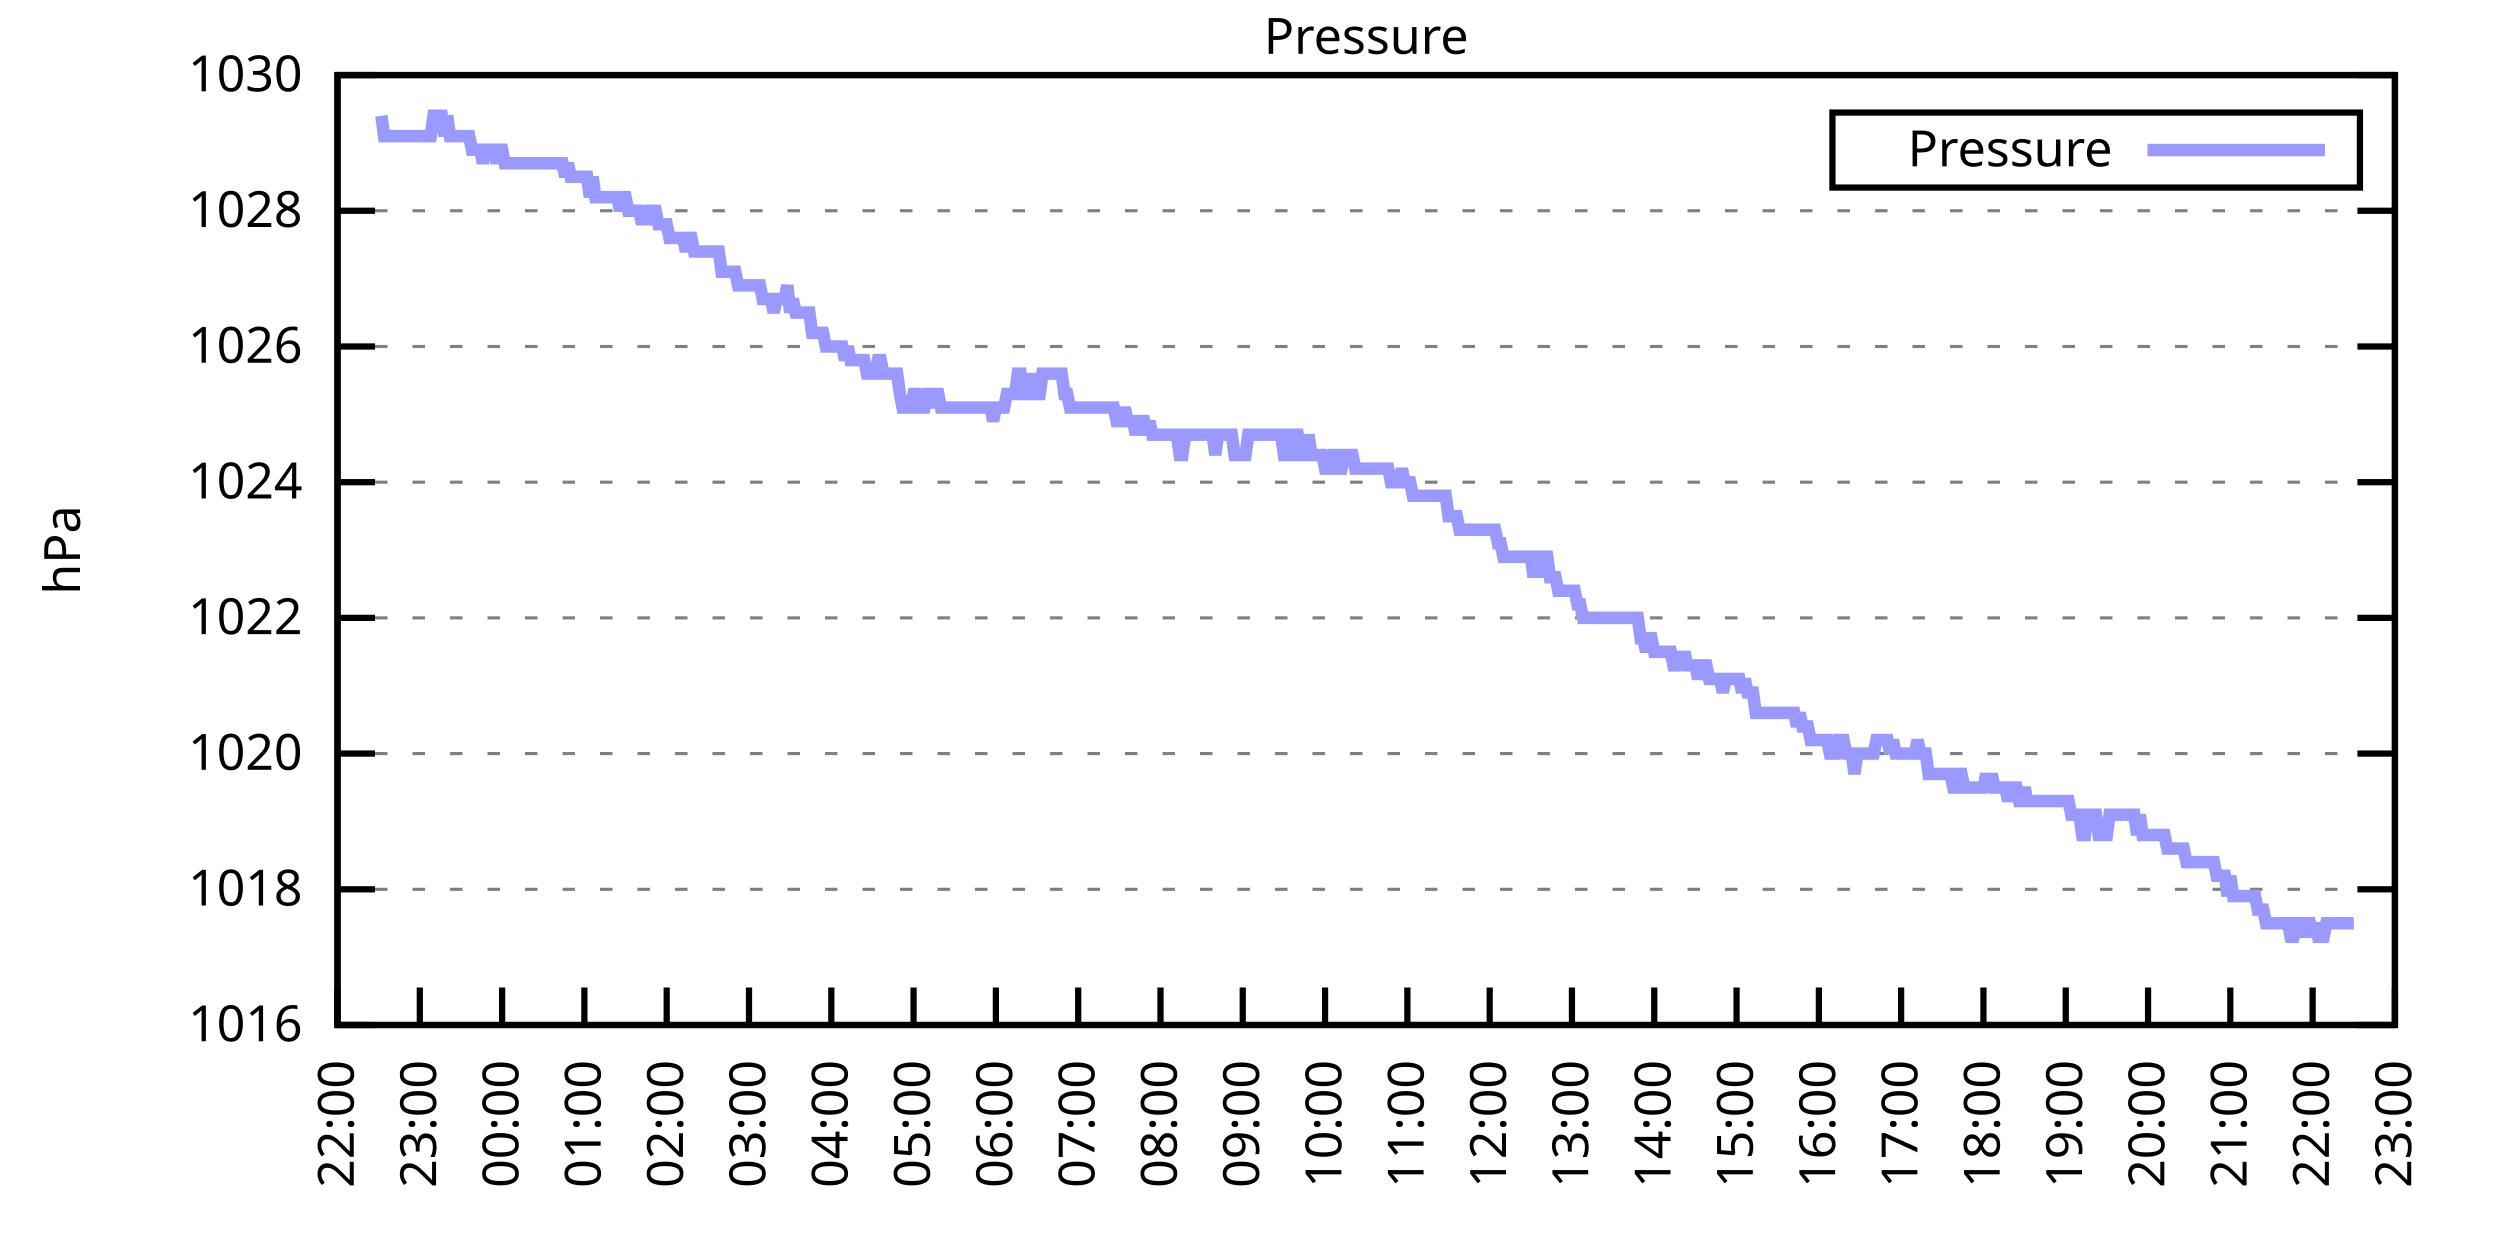
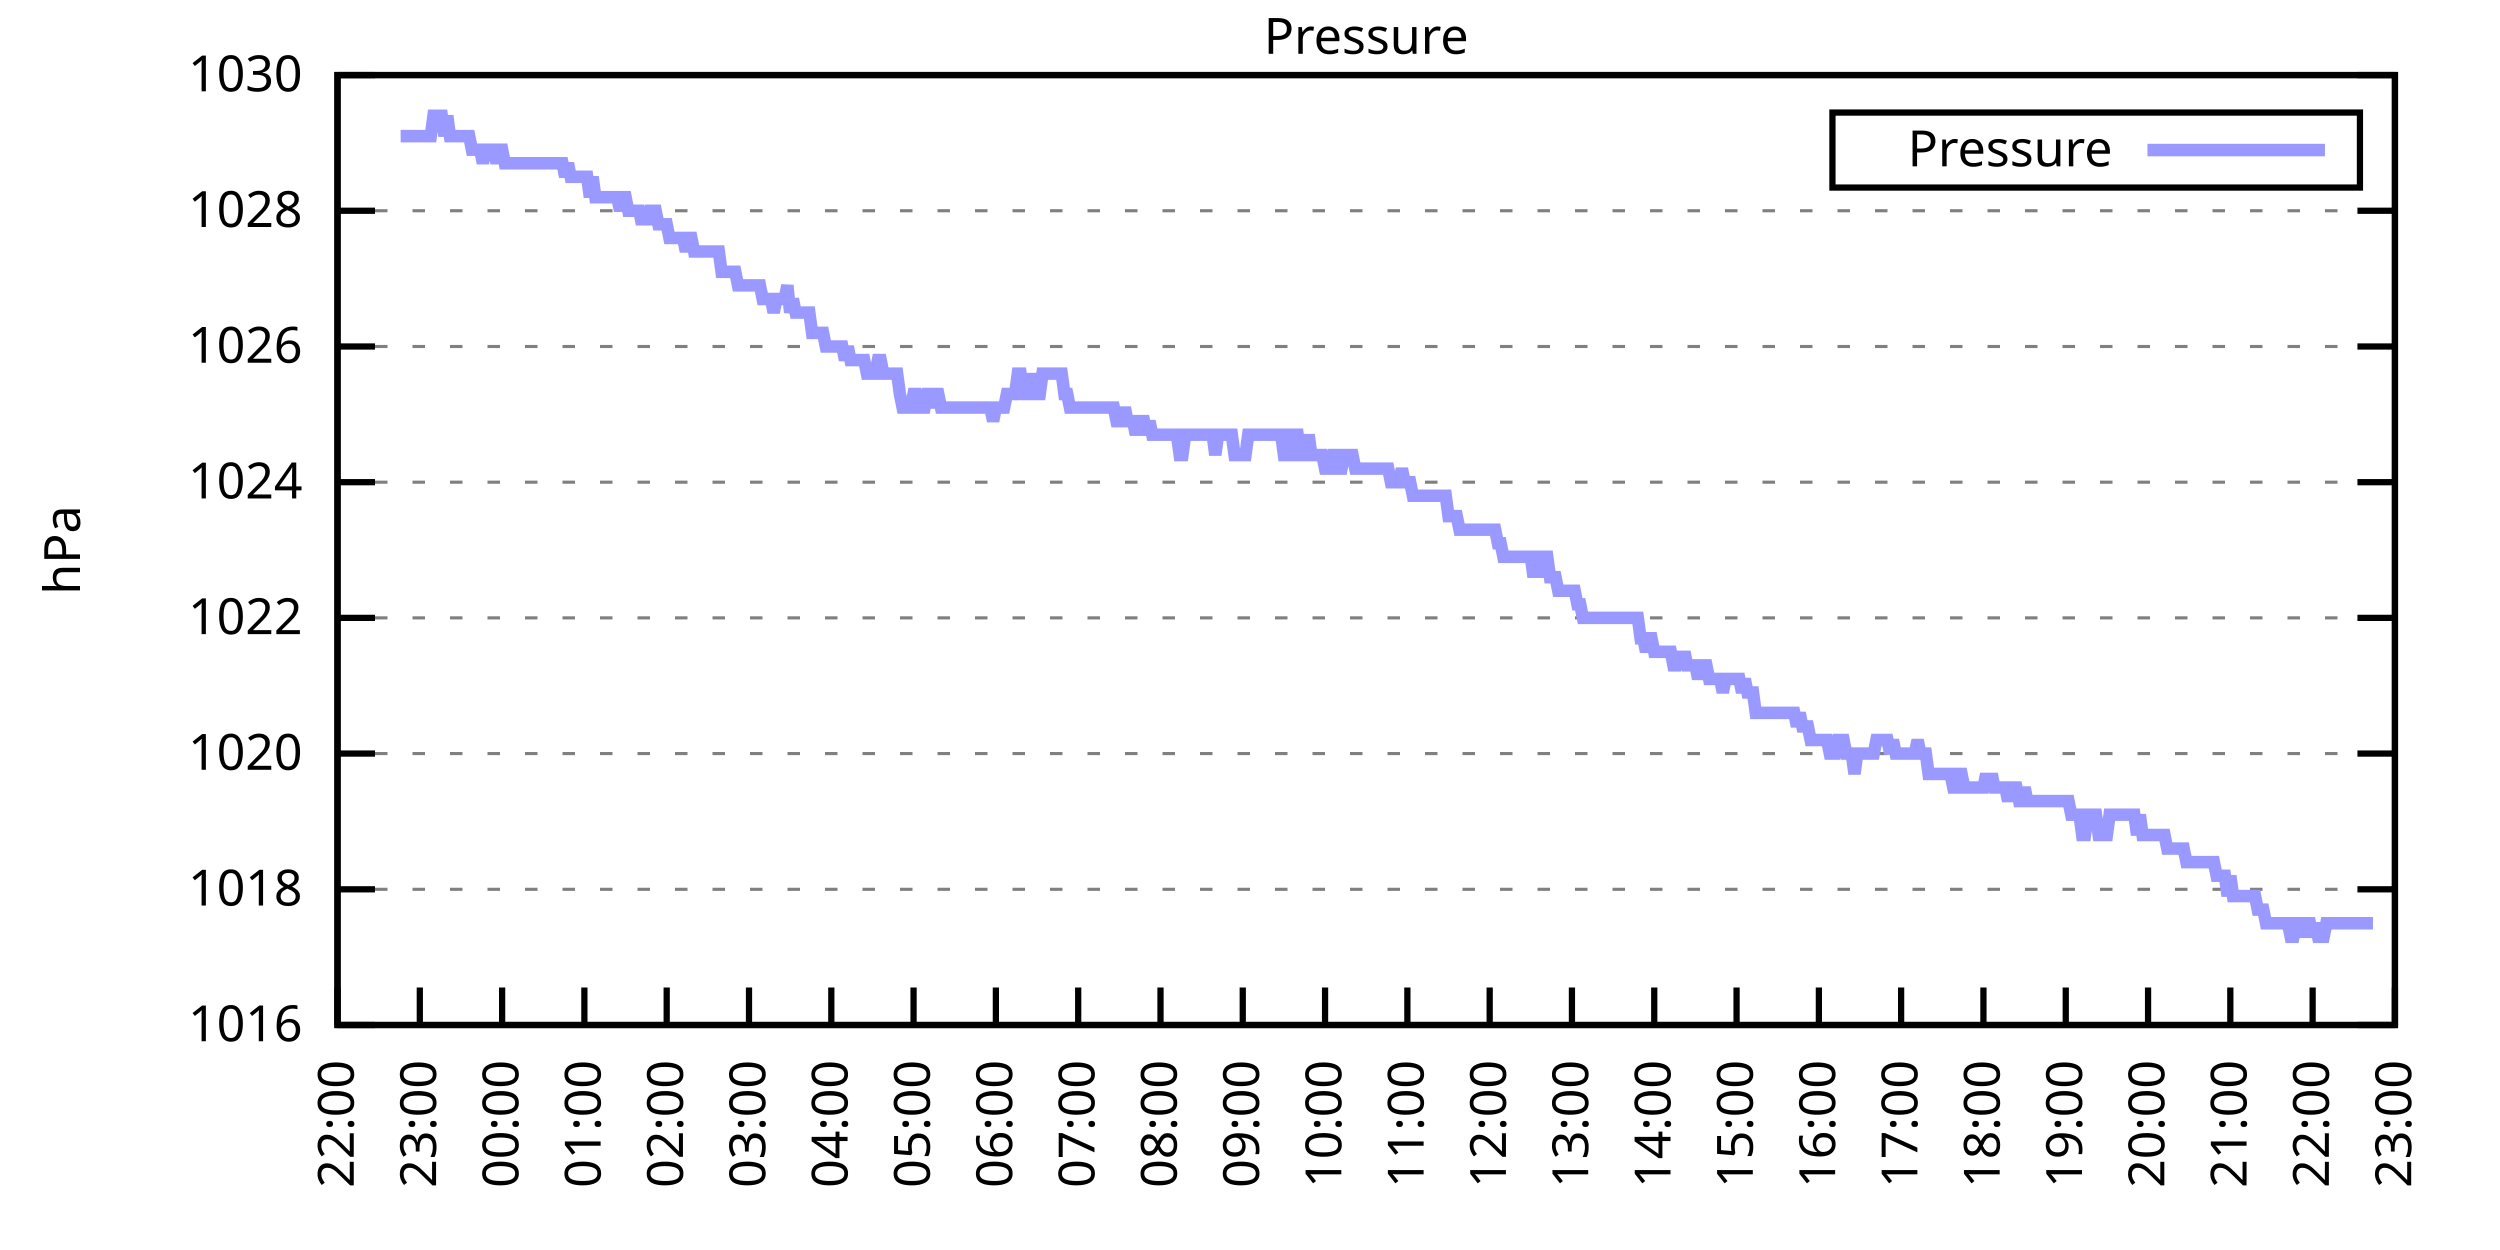
<svg xmlns="http://www.w3.org/2000/svg" xmlns:xlink="http://www.w3.org/1999/xlink" width="400" height="200" viewBox="0 0 400 200">
  <g id="gnuplot_canvas">
    <rect x="0" y="0" width="400" height="200" fill="none" />
    <defs>
      <circle id="gpDot" r="0.5" stroke-width="0.5" stroke="currentColor" />
      <path id="gpPt0" stroke-width="0.333" stroke="currentColor" d="M-1,0 h2 M0,-1 v2" />
      <path id="gpPt1" stroke-width="0.333" stroke="currentColor" d="M-1,-1 L1,1 M1,-1 L-1,1" />
      <path id="gpPt2" stroke-width="0.333" stroke="currentColor" d="M-1,0 L1,0 M0,-1 L0,1 M-1,-1 L1,1 M-1,1 L1,-1" />
      <rect id="gpPt3" stroke-width="0.333" stroke="currentColor" x="-1" y="-1" width="2" height="2" />
      <rect id="gpPt4" stroke-width="0.333" stroke="currentColor" fill="currentColor" x="-1" y="-1" width="2" height="2" />
      <circle id="gpPt5" stroke-width="0.333" stroke="currentColor" cx="0" cy="0" r="1" />
      <use xlink:href="#gpPt5" id="gpPt6" fill="currentColor" stroke="none" />
      <path id="gpPt7" stroke-width="0.333" stroke="currentColor" d="M0,-1.33 L-1.33,0.67 L1.33,0.67 z" />
      <use xlink:href="#gpPt7" id="gpPt8" fill="currentColor" stroke="none" />
      <use xlink:href="#gpPt7" id="gpPt9" stroke="currentColor" transform="rotate(180)" />
      <use xlink:href="#gpPt9" id="gpPt10" fill="currentColor" stroke="none" />
      <use xlink:href="#gpPt3" id="gpPt11" stroke="currentColor" transform="rotate(45)" />
      <use xlink:href="#gpPt11" id="gpPt12" fill="currentColor" stroke="none" />
      <path id="gpPt13" stroke-width="0.333" stroke="currentColor" d="M0,1.330 L1.265,0.411 L0.782,-1.067 L-0.782,-1.076 L-1.265,0.411 z" />
      <use xlink:href="#gpPt13" id="gpPt14" fill="currentColor" stroke="none" />
      <filter id="textbox" filterUnits="objectBoundingBox" x="0" y="0" height="1" width="1">
        <feFlood flood-color="white" flood-opacity="1" result="bgnd" />
        <feComposite in="SourceGraphic" in2="bgnd" operator="atop" />
      </filter>
      <filter id="greybox" filterUnits="objectBoundingBox" x="0" y="0" height="1" width="1">
        <feFlood flood-color="lightgrey" flood-opacity="1" result="grey" />
        <feComposite in="SourceGraphic" in2="grey" operator="atop" />
      </filter>
    </defs>
    <g fill="none" color="white" stroke="currentColor" stroke-width="1.00" stroke-linecap="butt" stroke-linejoin="miter">
</g>
    <g fill="none" color="black" stroke="currentColor" stroke-width="1.00" stroke-linecap="butt" stroke-linejoin="miter">
      <g stroke="none" shape-rendering="crispEdges">
        <polygon fill="rgb(255, 255, 255)" points="54.00,164.00 383.18,164.00 383.18,12.02 54.00,12.02 " />
      </g>
    </g>
    <g fill="none" color="black" stroke="currentColor" stroke-width="1.00" stroke-linecap="butt" stroke-linejoin="miter">
</g>
    <g fill="none" color="black" stroke="black" stroke-width="0.50" stroke-linecap="butt" stroke-linejoin="miter">
</g>
    <g fill="none" color="gray" stroke="currentColor" stroke-width="0.50" stroke-linecap="butt" stroke-linejoin="miter">
      <path stroke="gray" stroke-dasharray="2,4" class="gridline" d="M54.00,164.00 L383.19,164.00  " />
    </g>
    <g fill="none" color="gray" stroke="gray" stroke-width="1.00" stroke-linecap="butt" stroke-linejoin="miter">
</g>
    <g fill="none" color="black" stroke="currentColor" stroke-width="1.00" stroke-linecap="butt" stroke-linejoin="miter">
      <path stroke="black" d="M54.00,164.00 L60.00,164.00 M383.19,164.00 L377.19,164.00  " />
      <g transform="translate(48.40,166.60)" stroke="none" fill="black" font-family="Sans" font-size="8.00" text-anchor="end">
        <text>
          <tspan font-family="Sans"> 1016</tspan>
        </text>
      </g>
    </g>
    <g fill="none" color="black" stroke="currentColor" stroke-width="1.00" stroke-linecap="butt" stroke-linejoin="miter">
</g>
    <g fill="none" color="black" stroke="black" stroke-width="0.50" stroke-linecap="butt" stroke-linejoin="miter">
</g>
    <g fill="none" color="gray" stroke="currentColor" stroke-width="0.50" stroke-linecap="butt" stroke-linejoin="miter">
      <path stroke="gray" stroke-dasharray="2,4" class="gridline" d="M54.00,142.29 L383.19,142.29  " />
    </g>
    <g fill="none" color="gray" stroke="gray" stroke-width="1.00" stroke-linecap="butt" stroke-linejoin="miter">
</g>
    <g fill="none" color="black" stroke="currentColor" stroke-width="1.00" stroke-linecap="butt" stroke-linejoin="miter">
      <path stroke="black" d="M54.00,142.29 L60.00,142.29 M383.19,142.29 L377.19,142.29  " />
      <g transform="translate(48.40,144.89)" stroke="none" fill="black" font-family="Sans" font-size="8.00" text-anchor="end">
        <text>
          <tspan font-family="Sans"> 1018</tspan>
        </text>
      </g>
    </g>
    <g fill="none" color="black" stroke="currentColor" stroke-width="1.00" stroke-linecap="butt" stroke-linejoin="miter">
</g>
    <g fill="none" color="black" stroke="black" stroke-width="0.50" stroke-linecap="butt" stroke-linejoin="miter">
</g>
    <g fill="none" color="gray" stroke="currentColor" stroke-width="0.50" stroke-linecap="butt" stroke-linejoin="miter">
      <path stroke="gray" stroke-dasharray="2,4" class="gridline" d="M54.00,120.57 L383.19,120.57  " />
    </g>
    <g fill="none" color="gray" stroke="gray" stroke-width="1.00" stroke-linecap="butt" stroke-linejoin="miter">
</g>
    <g fill="none" color="black" stroke="currentColor" stroke-width="1.00" stroke-linecap="butt" stroke-linejoin="miter">
      <path stroke="black" d="M54.00,120.57 L60.00,120.57 M383.19,120.57 L377.19,120.57  " />
      <g transform="translate(48.40,123.17)" stroke="none" fill="black" font-family="Sans" font-size="8.00" text-anchor="end">
        <text>
          <tspan font-family="Sans"> 1020</tspan>
        </text>
      </g>
    </g>
    <g fill="none" color="black" stroke="currentColor" stroke-width="1.00" stroke-linecap="butt" stroke-linejoin="miter">
</g>
    <g fill="none" color="black" stroke="black" stroke-width="0.50" stroke-linecap="butt" stroke-linejoin="miter">
</g>
    <g fill="none" color="gray" stroke="currentColor" stroke-width="0.50" stroke-linecap="butt" stroke-linejoin="miter">
      <path stroke="gray" stroke-dasharray="2,4" class="gridline" d="M54.00,98.86 L383.19,98.86  " />
    </g>
    <g fill="none" color="gray" stroke="gray" stroke-width="1.00" stroke-linecap="butt" stroke-linejoin="miter">
</g>
    <g fill="none" color="black" stroke="currentColor" stroke-width="1.00" stroke-linecap="butt" stroke-linejoin="miter">
      <path stroke="black" d="M54.00,98.86 L60.00,98.86 M383.19,98.86 L377.19,98.86  " />
      <g transform="translate(48.40,101.46)" stroke="none" fill="black" font-family="Sans" font-size="8.00" text-anchor="end">
        <text>
          <tspan font-family="Sans"> 1022</tspan>
        </text>
      </g>
    </g>
    <g fill="none" color="black" stroke="currentColor" stroke-width="1.00" stroke-linecap="butt" stroke-linejoin="miter">
</g>
    <g fill="none" color="black" stroke="black" stroke-width="0.50" stroke-linecap="butt" stroke-linejoin="miter">
</g>
    <g fill="none" color="gray" stroke="currentColor" stroke-width="0.50" stroke-linecap="butt" stroke-linejoin="miter">
      <path stroke="gray" stroke-dasharray="2,4" class="gridline" d="M54.00,77.15 L383.19,77.15  " />
    </g>
    <g fill="none" color="gray" stroke="gray" stroke-width="1.00" stroke-linecap="butt" stroke-linejoin="miter">
</g>
    <g fill="none" color="black" stroke="currentColor" stroke-width="1.00" stroke-linecap="butt" stroke-linejoin="miter">
      <path stroke="black" d="M54.00,77.15 L60.00,77.15 M383.19,77.15 L377.19,77.15  " />
      <g transform="translate(48.40,79.75)" stroke="none" fill="black" font-family="Sans" font-size="8.00" text-anchor="end">
        <text>
          <tspan font-family="Sans"> 1024</tspan>
        </text>
      </g>
    </g>
    <g fill="none" color="black" stroke="currentColor" stroke-width="1.00" stroke-linecap="butt" stroke-linejoin="miter">
</g>
    <g fill="none" color="black" stroke="black" stroke-width="0.50" stroke-linecap="butt" stroke-linejoin="miter">
</g>
    <g fill="none" color="gray" stroke="currentColor" stroke-width="0.50" stroke-linecap="butt" stroke-linejoin="miter">
      <path stroke="gray" stroke-dasharray="2,4" class="gridline" d="M54.00,55.44 L383.19,55.44  " />
    </g>
    <g fill="none" color="gray" stroke="gray" stroke-width="1.00" stroke-linecap="butt" stroke-linejoin="miter">
</g>
    <g fill="none" color="black" stroke="currentColor" stroke-width="1.00" stroke-linecap="butt" stroke-linejoin="miter">
      <path stroke="black" d="M54.00,55.44 L60.00,55.44 M383.19,55.44 L377.19,55.44  " />
      <g transform="translate(48.40,58.04)" stroke="none" fill="black" font-family="Sans" font-size="8.00" text-anchor="end">
        <text>
          <tspan font-family="Sans"> 1026</tspan>
        </text>
      </g>
    </g>
    <g fill="none" color="black" stroke="currentColor" stroke-width="1.00" stroke-linecap="butt" stroke-linejoin="miter">
</g>
    <g fill="none" color="black" stroke="black" stroke-width="0.50" stroke-linecap="butt" stroke-linejoin="miter">
</g>
    <g fill="none" color="gray" stroke="currentColor" stroke-width="0.50" stroke-linecap="butt" stroke-linejoin="miter">
      <path stroke="gray" stroke-dasharray="2,4" class="gridline" d="M54.00,33.72 L383.19,33.72  " />
    </g>
    <g fill="none" color="gray" stroke="gray" stroke-width="1.00" stroke-linecap="butt" stroke-linejoin="miter">
</g>
    <g fill="none" color="black" stroke="currentColor" stroke-width="1.00" stroke-linecap="butt" stroke-linejoin="miter">
      <path stroke="black" d="M54.00,33.72 L60.00,33.72 M383.19,33.72 L377.19,33.72  " />
      <g transform="translate(48.40,36.32)" stroke="none" fill="black" font-family="Sans" font-size="8.00" text-anchor="end">
        <text>
          <tspan font-family="Sans"> 1028</tspan>
        </text>
      </g>
    </g>
    <g fill="none" color="black" stroke="currentColor" stroke-width="1.00" stroke-linecap="butt" stroke-linejoin="miter">
</g>
    <g fill="none" color="black" stroke="black" stroke-width="0.50" stroke-linecap="butt" stroke-linejoin="miter">
</g>
    <g fill="none" color="gray" stroke="currentColor" stroke-width="0.50" stroke-linecap="butt" stroke-linejoin="miter">
      <path stroke="gray" stroke-dasharray="2,4" class="gridline" d="M54.00,12.01 L383.19,12.01  " />
    </g>
    <g fill="none" color="gray" stroke="gray" stroke-width="1.00" stroke-linecap="butt" stroke-linejoin="miter">
</g>
    <g fill="none" color="black" stroke="currentColor" stroke-width="1.00" stroke-linecap="butt" stroke-linejoin="miter">
      <path stroke="black" d="M54.00,12.01 L60.00,12.01 M383.19,12.01 L377.19,12.01  " />
      <g transform="translate(48.40,14.61)" stroke="none" fill="black" font-family="Sans" font-size="8.00" text-anchor="end">
        <text>
          <tspan font-family="Sans"> 1030</tspan>
        </text>
      </g>
    </g>
    <g fill="none" color="black" stroke="currentColor" stroke-width="1.00" stroke-linecap="butt" stroke-linejoin="miter">
      <path stroke="black" d="M54.00,164.00 L54.00,158.00  " />
      <g transform="translate(56.60,169.60) rotate(270.00)" stroke="none" fill="black" font-family="Sans" font-size="8.00" text-anchor="end">
        <text>
          <tspan font-family="Sans">22:00</tspan>
        </text>
      </g>
    </g>
    <g fill="none" color="black" stroke="currentColor" stroke-width="1.00" stroke-linecap="butt" stroke-linejoin="miter">
      <path stroke="black" d="M67.17,164.00 L67.17,158.00  " />
      <g transform="translate(69.77,169.60) rotate(270.00)" stroke="none" fill="black" font-family="Sans" font-size="8.00" text-anchor="end">
        <text>
          <tspan font-family="Sans">23:00</tspan>
        </text>
      </g>
    </g>
    <g fill="none" color="black" stroke="currentColor" stroke-width="1.00" stroke-linecap="butt" stroke-linejoin="miter">
      <path stroke="black" d="M80.34,164.00 L80.34,158.00  " />
      <g transform="translate(82.94,169.60) rotate(270.00)" stroke="none" fill="black" font-family="Sans" font-size="8.00" text-anchor="end">
        <text>
          <tspan font-family="Sans">00:00</tspan>
        </text>
      </g>
    </g>
    <g fill="none" color="black" stroke="currentColor" stroke-width="1.00" stroke-linecap="butt" stroke-linejoin="miter">
      <path stroke="black" d="M93.50,164.00 L93.50,158.00  " />
      <g transform="translate(96.10,169.60) rotate(270.00)" stroke="none" fill="black" font-family="Sans" font-size="8.00" text-anchor="end">
        <text>
          <tspan font-family="Sans">01:00</tspan>
        </text>
      </g>
    </g>
    <g fill="none" color="black" stroke="currentColor" stroke-width="1.00" stroke-linecap="butt" stroke-linejoin="miter">
      <path stroke="black" d="M106.67,164.00 L106.67,158.00  " />
      <g transform="translate(109.27,169.60) rotate(270.00)" stroke="none" fill="black" font-family="Sans" font-size="8.00" text-anchor="end">
        <text>
          <tspan font-family="Sans">02:00</tspan>
        </text>
      </g>
    </g>
    <g fill="none" color="black" stroke="currentColor" stroke-width="1.00" stroke-linecap="butt" stroke-linejoin="miter">
      <path stroke="black" d="M119.84,164.00 L119.84,158.00  " />
      <g transform="translate(122.44,169.60) rotate(270.00)" stroke="none" fill="black" font-family="Sans" font-size="8.00" text-anchor="end">
        <text>
          <tspan font-family="Sans">03:00</tspan>
        </text>
      </g>
    </g>
    <g fill="none" color="black" stroke="currentColor" stroke-width="1.00" stroke-linecap="butt" stroke-linejoin="miter">
      <path stroke="black" d="M133.01,164.00 L133.01,158.00  " />
      <g transform="translate(135.61,169.60) rotate(270.00)" stroke="none" fill="black" font-family="Sans" font-size="8.00" text-anchor="end">
        <text>
          <tspan font-family="Sans">04:00</tspan>
        </text>
      </g>
    </g>
    <g fill="none" color="black" stroke="currentColor" stroke-width="1.00" stroke-linecap="butt" stroke-linejoin="miter">
      <path stroke="black" d="M146.17,164.00 L146.17,158.00  " />
      <g transform="translate(148.77,169.60) rotate(270.00)" stroke="none" fill="black" font-family="Sans" font-size="8.00" text-anchor="end">
        <text>
          <tspan font-family="Sans">05:00</tspan>
        </text>
      </g>
    </g>
    <g fill="none" color="black" stroke="currentColor" stroke-width="1.00" stroke-linecap="butt" stroke-linejoin="miter">
      <path stroke="black" d="M159.34,164.00 L159.34,158.00  " />
      <g transform="translate(161.94,169.60) rotate(270.00)" stroke="none" fill="black" font-family="Sans" font-size="8.00" text-anchor="end">
        <text>
          <tspan font-family="Sans">06:00</tspan>
        </text>
      </g>
    </g>
    <g fill="none" color="black" stroke="currentColor" stroke-width="1.00" stroke-linecap="butt" stroke-linejoin="miter">
      <path stroke="black" d="M172.51,164.00 L172.51,158.00  " />
      <g transform="translate(175.11,169.60) rotate(270.00)" stroke="none" fill="black" font-family="Sans" font-size="8.00" text-anchor="end">
        <text>
          <tspan font-family="Sans">07:00</tspan>
        </text>
      </g>
    </g>
    <g fill="none" color="black" stroke="currentColor" stroke-width="1.00" stroke-linecap="butt" stroke-linejoin="miter">
      <path stroke="black" d="M185.68,164.00 L185.68,158.00  " />
      <g transform="translate(188.28,169.60) rotate(270.00)" stroke="none" fill="black" font-family="Sans" font-size="8.00" text-anchor="end">
        <text>
          <tspan font-family="Sans">08:00</tspan>
        </text>
      </g>
    </g>
    <g fill="none" color="black" stroke="currentColor" stroke-width="1.00" stroke-linecap="butt" stroke-linejoin="miter">
      <path stroke="black" d="M198.84,164.00 L198.84,158.00  " />
      <g transform="translate(201.44,169.60) rotate(270.00)" stroke="none" fill="black" font-family="Sans" font-size="8.00" text-anchor="end">
        <text>
          <tspan font-family="Sans">09:00</tspan>
        </text>
      </g>
    </g>
    <g fill="none" color="black" stroke="currentColor" stroke-width="1.00" stroke-linecap="butt" stroke-linejoin="miter">
      <path stroke="black" d="M212.01,164.00 L212.01,158.00  " />
      <g transform="translate(214.61,169.60) rotate(270.00)" stroke="none" fill="black" font-family="Sans" font-size="8.00" text-anchor="end">
        <text>
          <tspan font-family="Sans">10:00</tspan>
        </text>
      </g>
    </g>
    <g fill="none" color="black" stroke="currentColor" stroke-width="1.00" stroke-linecap="butt" stroke-linejoin="miter">
      <path stroke="black" d="M225.18,164.00 L225.18,158.00  " />
      <g transform="translate(227.78,169.60) rotate(270.00)" stroke="none" fill="black" font-family="Sans" font-size="8.00" text-anchor="end">
        <text>
          <tspan font-family="Sans">11:00</tspan>
        </text>
      </g>
    </g>
    <g fill="none" color="black" stroke="currentColor" stroke-width="1.00" stroke-linecap="butt" stroke-linejoin="miter">
      <path stroke="black" d="M238.35,164.00 L238.35,158.00  " />
      <g transform="translate(240.95,169.60) rotate(270.00)" stroke="none" fill="black" font-family="Sans" font-size="8.00" text-anchor="end">
        <text>
          <tspan font-family="Sans">12:00</tspan>
        </text>
      </g>
    </g>
    <g fill="none" color="black" stroke="currentColor" stroke-width="1.00" stroke-linecap="butt" stroke-linejoin="miter">
      <path stroke="black" d="M251.51,164.00 L251.51,158.00  " />
      <g transform="translate(254.11,169.60) rotate(270.00)" stroke="none" fill="black" font-family="Sans" font-size="8.00" text-anchor="end">
        <text>
          <tspan font-family="Sans">13:00</tspan>
        </text>
      </g>
    </g>
    <g fill="none" color="black" stroke="currentColor" stroke-width="1.00" stroke-linecap="butt" stroke-linejoin="miter">
      <path stroke="black" d="M264.68,164.00 L264.68,158.00  " />
      <g transform="translate(267.28,169.60) rotate(270.00)" stroke="none" fill="black" font-family="Sans" font-size="8.00" text-anchor="end">
        <text>
          <tspan font-family="Sans">14:00</tspan>
        </text>
      </g>
    </g>
    <g fill="none" color="black" stroke="currentColor" stroke-width="1.00" stroke-linecap="butt" stroke-linejoin="miter">
      <path stroke="black" d="M277.85,164.00 L277.85,158.00  " />
      <g transform="translate(280.45,169.60) rotate(270.00)" stroke="none" fill="black" font-family="Sans" font-size="8.00" text-anchor="end">
        <text>
          <tspan font-family="Sans">15:00</tspan>
        </text>
      </g>
    </g>
    <g fill="none" color="black" stroke="currentColor" stroke-width="1.00" stroke-linecap="butt" stroke-linejoin="miter">
      <path stroke="black" d="M291.02,164.00 L291.02,158.00  " />
      <g transform="translate(293.62,169.60) rotate(270.00)" stroke="none" fill="black" font-family="Sans" font-size="8.00" text-anchor="end">
        <text>
          <tspan font-family="Sans">16:00</tspan>
        </text>
      </g>
    </g>
    <g fill="none" color="black" stroke="currentColor" stroke-width="1.00" stroke-linecap="butt" stroke-linejoin="miter">
      <path stroke="black" d="M304.18,164.00 L304.18,158.00  " />
      <g transform="translate(306.78,169.60) rotate(270.00)" stroke="none" fill="black" font-family="Sans" font-size="8.00" text-anchor="end">
        <text>
          <tspan font-family="Sans">17:00</tspan>
        </text>
      </g>
    </g>
    <g fill="none" color="black" stroke="currentColor" stroke-width="1.00" stroke-linecap="butt" stroke-linejoin="miter">
      <path stroke="black" d="M317.35,164.00 L317.35,158.00  " />
      <g transform="translate(319.95,169.60) rotate(270.00)" stroke="none" fill="black" font-family="Sans" font-size="8.00" text-anchor="end">
        <text>
          <tspan font-family="Sans">18:00</tspan>
        </text>
      </g>
    </g>
    <g fill="none" color="black" stroke="currentColor" stroke-width="1.00" stroke-linecap="butt" stroke-linejoin="miter">
      <path stroke="black" d="M330.52,164.00 L330.52,158.00  " />
      <g transform="translate(333.12,169.60) rotate(270.00)" stroke="none" fill="black" font-family="Sans" font-size="8.00" text-anchor="end">
        <text>
          <tspan font-family="Sans">19:00</tspan>
        </text>
      </g>
    </g>
    <g fill="none" color="black" stroke="currentColor" stroke-width="1.00" stroke-linecap="butt" stroke-linejoin="miter">
      <path stroke="black" d="M343.69,164.00 L343.69,158.00  " />
      <g transform="translate(346.29,169.60) rotate(270.00)" stroke="none" fill="black" font-family="Sans" font-size="8.00" text-anchor="end">
        <text>
          <tspan font-family="Sans">20:00</tspan>
        </text>
      </g>
    </g>
    <g fill="none" color="black" stroke="currentColor" stroke-width="1.00" stroke-linecap="butt" stroke-linejoin="miter">
      <path stroke="black" d="M356.85,164.00 L356.85,158.00  " />
      <g transform="translate(359.45,169.60) rotate(270.00)" stroke="none" fill="black" font-family="Sans" font-size="8.00" text-anchor="end">
        <text>
          <tspan font-family="Sans">21:00</tspan>
        </text>
      </g>
    </g>
    <g fill="none" color="black" stroke="currentColor" stroke-width="1.00" stroke-linecap="butt" stroke-linejoin="miter">
      <path stroke="black" d="M370.02,164.00 L370.02,158.00  " />
      <g transform="translate(372.62,169.60) rotate(270.00)" stroke="none" fill="black" font-family="Sans" font-size="8.00" text-anchor="end">
        <text>
          <tspan font-family="Sans">22:00</tspan>
        </text>
      </g>
    </g>
    <g fill="none" color="black" stroke="currentColor" stroke-width="1.00" stroke-linecap="butt" stroke-linejoin="miter">
      <path stroke="black" d="M383.19,164.00 L383.19,158.00  " />
      <g transform="translate(385.79,169.60) rotate(270.00)" stroke="none" fill="black" font-family="Sans" font-size="8.00" text-anchor="end">
        <text>
          <tspan font-family="Sans">23:00</tspan>
        </text>
      </g>
    </g>
    <g fill="none" color="black" stroke="currentColor" stroke-width="1.00" stroke-linecap="butt" stroke-linejoin="miter">
</g>
    <g fill="none" color="black" stroke="currentColor" stroke-width="1.00" stroke-linecap="butt" stroke-linejoin="miter">
      <path stroke="black" d="M54.00,12.01 L54.00,164.00 L383.19,164.00 L383.19,12.01 L54.00,12.01 Z  " />
    </g>
    <g fill="none" color="black" stroke="currentColor" stroke-width="1.00" stroke-linecap="butt" stroke-linejoin="miter">
</g>
    <g fill="none" color="black" stroke="currentColor" stroke-width="1.00" stroke-linecap="butt" stroke-linejoin="miter">
      <path stroke="black" d="M293.19,30.01 L293.19,18.01 L377.59,18.01 L377.59,30.01 L293.19,30.01 Z  " />
    </g>
    <g id="Pressure_plot_1">
      <g fill="none" color="white" stroke="black" stroke-width="2.00" stroke-linecap="butt" stroke-linejoin="miter">
</g>
      <g fill="none" color="black" stroke="currentColor" stroke-width="2.00" stroke-linecap="butt" stroke-linejoin="miter">
        <g transform="translate(337.99,26.61)" stroke="none" fill="black" font-family="Sans" font-size="8.00" text-anchor="end">
          <text>
            <tspan font-family="Sans">Pressure</tspan>
          </text>
        </g>
      </g>
      <g fill="none" color="black" stroke="currentColor" stroke-width="2.00" stroke-linecap="butt" stroke-linejoin="miter">
-         <path stroke="rgb(153, 153, 255)" d="M343.59,24.01 L371.99,24.01 M61.02,18.52 L61.46,21.78 L61.90,21.78 L62.34,21.78 L62.78,21.78 L63.22,21.78   L63.66,21.78 L64.10,21.78 L64.53,21.78 L64.97,21.78 L65.41,21.78 L65.85,21.78 L66.29,21.78 L66.73,21.78   L67.17,21.78 L67.61,21.78 L68.05,21.78 L68.48,21.78 L68.92,21.78 L69.36,18.52 L69.80,18.52 L70.24,18.52   L70.68,18.52 L71.12,21.78 L71.56,18.52 L72.00,21.78 L72.43,21.78 L72.87,21.78 L73.31,21.78 L73.75,21.78   L74.19,21.78 L74.63,21.78 L75.07,21.78 L75.51,23.95 L75.95,23.95 L76.38,23.95 L76.82,23.95 L77.26,26.12   L77.70,23.95 L78.14,23.95 L78.58,23.95 L79.02,23.95 L79.46,26.12 L79.90,23.95 L80.34,23.95 L80.77,26.12   L81.21,26.12 L81.65,26.12 L82.09,26.12 L82.53,26.12 L82.97,26.12 L83.41,26.12 L83.85,26.12 L84.29,26.12   L84.72,26.12 L85.16,26.12 L85.60,26.12 L86.04,26.12 L86.48,26.12 L86.92,26.12 L87.36,26.12 L87.80,26.12   L88.24,26.12 L88.67,26.12 L89.11,26.12 L89.55,26.12 L89.99,26.12 L90.43,28.29 L90.87,26.12 L91.31,28.29   L91.75,28.29 L92.19,28.29 L92.62,28.29 L93.06,28.29 L93.50,28.29 L93.94,28.29 L94.38,31.55 L94.82,28.29   L95.26,31.55 L95.70,31.55 L96.14,31.55 L96.58,31.55 L97.01,31.55 L97.45,31.55 L97.89,31.55 L98.33,31.55   L98.77,31.55 L99.21,33.72 L99.65,31.55 L100.09,31.55 L100.53,33.72 L100.96,33.72 L101.40,33.72 L101.84,33.72   L102.28,33.72 L102.72,35.89 L103.16,33.72 L103.60,35.89 L104.04,33.72 L104.48,33.72 L104.91,33.72 L105.35,35.89   L105.79,35.89 L106.23,35.89 L106.67,35.89 L107.11,38.07 L107.55,38.07 L107.99,38.07 L108.43,38.07 L108.87,38.07   L109.30,38.07 L109.74,40.24 L110.18,38.07 L110.62,38.07 L111.06,40.24 L111.50,40.24 L111.94,40.24 L112.38,40.24   L112.82,40.24 L113.25,40.24 L113.69,40.24 L114.13,40.24 L114.57,40.24 L115.01,40.24 L115.45,43.49 L115.89,43.49   L116.33,43.49 L116.77,43.49 L117.20,43.49 L117.64,43.49 L118.08,45.66 L118.52,45.66 L118.96,45.66 L119.40,45.66   L119.84,45.66 L120.28,45.66 L120.72,45.66 L121.15,45.66 L121.59,45.66 L122.03,47.84 L122.47,47.84 L122.91,47.84   L123.35,47.84 L123.79,50.01 L124.23,47.84 L124.67,47.84 L125.11,47.84 L125.54,47.84 L125.98,45.66 L126.42,50.01   L126.86,47.84 L127.30,50.01 L127.74,50.01 L128.18,50.01 L128.62,50.01 L129.06,50.01 L129.49,50.01 L129.93,53.26   L130.37,53.26 L130.81,53.26 L131.25,53.26 L131.69,53.26 L132.13,55.44 L132.57,55.44 L133.01,55.44 L133.44,55.44   L133.88,55.44 L134.32,55.44 L134.76,55.44 L135.20,57.61 L135.64,55.44 L136.08,57.61 L136.52,57.61 L136.96,57.61   L137.39,57.61 L137.83,57.61 L138.27,57.61 L138.71,59.78 L139.15,59.78 L139.59,59.78 L140.03,59.78 L140.47,57.61   L140.91,57.61 L141.35,59.78 L141.78,59.78 L142.22,59.78 L142.66,59.78 L143.10,59.78 L143.54,59.78 L143.98,63.04   L144.42,65.21 L144.86,65.21 L145.30,65.21 L145.73,65.21 L146.17,63.04 L146.61,63.04 L147.05,65.21 L147.49,65.21   L147.93,65.21 L148.37,63.04 L148.81,63.04 L149.25,65.21 L149.68,63.04 L150.12,63.04 L150.56,65.21 L151.00,65.21   L151.44,65.21 L151.88,65.21 L152.32,65.21 L152.76,65.21 L153.20,65.21 L153.63,65.21 L154.07,65.21 L154.51,65.21   L154.95,65.21 L155.39,65.21 L155.83,65.21 L156.27,65.21 L156.71,65.21 L157.15,65.21 L157.59,65.21 L158.02,65.21   L158.46,65.21 L158.90,67.38 L159.34,65.21 L159.78,65.21 L160.22,65.21 L160.66,65.21 L161.10,63.04 L161.54,63.04   L161.97,63.04 L162.41,63.04 L162.85,59.78 L163.29,59.78 L163.73,63.04 L164.17,63.04 L164.61,63.04 L165.05,59.78   L165.49,63.04 L165.92,63.04 L166.36,63.04 L166.80,59.78 L167.24,59.78 L167.68,59.78 L168.12,59.78 L168.56,59.78   L169.00,59.78 L169.44,59.78 L169.87,59.78 L170.31,63.04 L170.75,63.04 L171.19,65.21 L171.63,65.21 L172.07,65.21   L172.51,65.21 L172.95,65.21 L173.39,65.21 L173.83,65.21 L174.26,65.21 L174.70,65.21 L175.14,65.21 L175.58,65.21   L176.02,65.21 L176.46,65.21 L176.90,65.21 L177.34,65.21 L177.78,65.21 L178.21,65.21 L178.65,67.38 L179.09,67.38   L179.53,67.38 L179.97,65.21 L180.41,67.38 L180.85,67.38 L181.29,67.38 L181.73,69.55 L182.16,67.38 L182.60,67.38   L183.04,67.38 L183.48,69.55 L183.92,67.38 L184.36,69.55 L184.80,69.55 L185.24,69.55 L185.68,69.55 L186.11,69.55   L186.55,69.55 L186.99,69.55 L187.43,69.55 L187.87,69.55 L188.31,69.55 L188.75,72.81 L189.19,72.81 L189.63,69.55   L190.07,69.55 L190.50,69.55 L190.94,69.55 L191.38,69.55 L191.82,69.55 L192.26,69.55 L192.70,69.55 L193.14,69.55   L193.58,69.55 L194.02,69.55 L194.45,72.81 L194.89,69.55 L195.33,69.55 L195.77,69.55 L196.21,69.55 L196.65,69.55   L197.09,69.55 L197.53,72.81 L197.97,72.81 L198.40,72.81 L198.84,72.81 L199.28,72.81 L199.72,69.55 L200.16,69.55   L200.60,69.55 L201.04,69.55 L201.48,69.55 L201.92,69.55 L202.35,69.55 L202.79,69.55 L203.23,69.55 L203.67,69.55   L204.11,69.55 L204.55,69.55 L204.99,69.55 L205.43,72.81 L205.87,72.81 L206.31,72.81 L206.74,69.55 L207.18,69.55   L207.62,69.55 L208.06,72.81 L208.50,72.81 L208.94,72.81 L209.38,69.55 L209.82,72.81 L210.26,72.81 L210.69,72.81   L211.13,72.81 L211.57,72.81 L212.01,74.98 L212.45,74.98 L212.89,74.98 L213.33,72.81 L213.77,72.81 L214.21,74.98   L214.64,74.98 L215.08,72.81 L215.52,72.81 L215.96,72.81 L216.40,72.81 L216.84,74.98 L217.28,74.98 L217.72,74.98   L218.16,74.98 L218.60,74.98 L219.03,74.98 L219.47,74.98 L219.91,74.98 L220.35,74.98 L220.79,74.98 L221.23,74.98   L221.67,74.98 L222.11,74.98 L222.55,77.15 L222.98,77.15 L223.42,77.15 L223.86,77.15 L224.30,74.98 L224.74,77.15   L225.18,77.15 L225.62,77.15 L226.06,79.32 L226.50,79.32 L226.93,79.32 L227.37,79.32 L227.81,79.32 L228.25,79.32   L228.69,79.32 L229.13,79.32 L229.57,79.32 L230.01,79.32 L230.45,79.32 L230.88,79.32 L231.32,79.32 L231.76,82.58   L232.20,82.58 L232.64,82.58 L233.08,82.58 L233.52,84.75 L233.96,84.75 L234.40,84.75 L234.84,84.75 L235.27,84.75   L235.71,84.75 L236.15,84.75 L236.59,84.75 L237.03,84.75 L237.47,84.75 L237.91,84.75 L238.35,84.75 L238.79,84.75   L239.22,84.75 L239.66,86.92 L240.10,86.92 L240.54,89.09 L240.98,89.09 L241.42,89.09 L241.86,89.09 L242.30,89.09   L242.74,89.09 L243.17,89.09 L243.61,89.09 L244.05,89.09 L244.49,89.09 L244.93,89.09 L245.37,92.35 L245.81,89.09   L246.25,89.09 L246.69,92.35 L247.12,89.09 L247.56,89.09 L248.00,92.35 L248.44,92.35 L248.88,92.35 L249.32,94.52   L249.76,94.52 L250.20,94.52 L250.64,94.52 L251.08,94.52 L251.51,94.52 L251.95,94.52 L252.39,96.69 L252.83,96.69   L253.27,98.86 L253.71,98.86 L254.15,98.86 L254.59,98.86 L255.03,98.86 L255.46,98.86 L255.90,98.86 L256.34,98.86   L256.78,98.86 L257.22,98.86 L257.66,98.86 L258.10,98.86 L258.54,98.86 L258.98,98.86 L259.41,98.86 L259.85,98.86   L260.29,98.86 L260.73,98.86 L261.17,98.86 L261.61,98.86 L262.05,98.86 L262.49,102.12 L262.93,102.12 L263.36,104.29   L263.80,102.12 L264.24,102.12 L264.68,104.29 L265.12,104.29 L265.56,104.29 L266.00,104.29 L266.44,104.29 L266.88,104.29   L267.32,104.29 L267.75,106.46 L268.19,106.46 L268.63,104.29 L269.07,106.46 L269.51,104.29 L269.95,106.46 L270.39,106.46   L270.83,106.46 L271.27,106.46 L271.70,108.63 L272.14,106.46 L272.58,106.46 L273.02,106.46 L273.46,108.63 L273.90,108.63   L274.34,108.63 L274.78,108.63 L275.22,108.63 L275.65,110.80 L276.09,108.63 L276.53,108.63 L276.97,108.63 L277.41,108.63   L277.85,108.63 L278.29,108.63 L278.73,110.80 L279.17,108.63 L279.60,110.80 L280.04,110.80 L280.48,110.80 L280.92,114.06   L281.36,114.06 L281.80,114.06 L282.24,114.06 L282.68,114.06 L283.12,114.06 L283.56,114.06 L283.99,114.06 L284.43,114.06   L284.87,114.06 L285.31,114.06 L285.75,114.06 L286.19,114.06 L286.63,114.06 L287.07,114.06 L287.51,116.23 L287.94,114.06   L288.38,116.23 L288.82,116.23 L289.26,116.23 L289.70,118.40 L290.14,118.40 L290.58,118.40 L291.02,118.40 L291.46,118.40   L291.89,118.40 L292.33,118.40 L292.77,120.57 L293.21,120.57 L293.65,120.57 L294.09,118.40 L294.53,118.40 L294.97,118.40   L295.41,120.57 L295.84,120.57 L296.28,120.57 L296.72,123.83 L297.16,120.57 L297.60,120.57 L298.04,120.57 L298.48,120.57   L298.92,120.57 L299.36,120.57 L299.80,120.57 L300.23,118.40 L300.67,118.40 L301.11,118.40 L301.55,118.40 L301.99,118.40   L302.43,120.57 L302.87,118.40 L303.31,120.57 L303.75,120.57 L304.18,120.57 L304.62,120.57 L305.06,120.57 L305.50,120.57   L305.94,120.57 L306.38,120.57 L306.82,118.40 L307.26,120.57 L307.70,120.57 L308.13,120.57 L308.57,123.83 L309.01,123.83   L309.45,123.83 L309.89,123.83 L310.33,123.83 L310.77,123.83 L311.21,123.83 L311.65,123.83 L312.08,123.83 L312.52,126.00   L312.96,126.00 L313.40,123.83 L313.84,123.83 L314.28,126.00 L314.72,126.00 L315.16,126.00 L315.60,126.00 L316.04,126.00   L316.47,126.00 L316.91,126.00 L317.35,126.00 L317.79,123.83 L318.23,126.00 L318.67,123.83 L319.11,126.00 L319.55,126.00   L319.99,126.00 L320.42,126.00 L320.86,126.00 L321.30,128.17 L321.74,126.00 L322.18,126.00 L322.62,126.00 L323.06,128.17   L323.50,128.17 L323.94,126.00 L324.37,128.17 L324.81,128.17 L325.25,128.17 L325.69,128.17 L326.13,128.17 L326.57,128.17   L327.01,128.17 L327.45,128.17 L327.89,128.17 L328.33,128.17 L328.76,128.17 L329.20,128.17 L329.64,128.17 L330.08,128.17   L330.52,128.17 L330.96,128.17 L331.40,130.35 L331.84,130.35 L332.28,130.35 L332.71,130.35 L333.15,133.60 L333.59,133.60   L334.03,130.35 L334.47,130.35 L334.91,130.35 L335.35,130.35 L335.79,133.60 L336.23,133.60 L336.66,133.60 L337.10,133.60   L337.54,130.35 L337.98,130.35 L338.42,130.35 L338.86,130.35 L339.30,130.35 L339.74,130.35 L340.18,130.35 L340.61,130.35   L341.05,130.35 L341.49,130.35 L341.93,133.60 L342.37,130.35 L342.81,133.60 L343.25,133.60 L343.69,133.60 L344.13,133.60   L344.57,133.60 L345.00,133.60 L345.44,133.60 L345.88,133.60 L346.32,133.60 L346.76,135.77 L347.20,135.77 L347.64,135.77   L348.08,135.77 L348.52,135.77 L348.95,135.77 L349.39,135.77 L349.83,137.94 L350.27,137.94 L350.71,137.94 L351.15,137.94   L351.59,137.94 L352.03,137.94 L352.47,137.94 L352.90,137.94 L353.34,137.94 L353.78,137.94 L354.22,137.94 L354.66,140.12   L355.10,140.12 L355.54,140.12 L355.98,140.12 L356.42,143.37 L356.85,140.12 L357.29,143.37 L357.73,143.37 L358.17,143.37   L358.61,143.37 L359.05,143.37 L359.49,143.37 L359.93,143.37 L360.37,143.37 L360.81,143.37 L361.24,145.54 L361.68,145.54   L362.12,145.54 L362.56,147.72 L363.00,147.72 L363.44,147.72 L363.88,147.72 L364.32,147.72 L364.76,147.72 L365.19,147.72   L365.63,147.72 L366.07,147.72 L366.51,149.89 L366.95,149.89 L367.39,147.72 L367.83,147.72 L368.27,149.89 L368.71,147.72   L369.14,147.72 L369.58,147.72 L370.02,149.89 L370.46,147.72 L370.90,149.89 L371.34,149.89 L371.78,149.89 L372.22,147.72   L372.66,147.72 L373.09,147.72 L373.53,147.72 L373.97,147.72 L374.41,147.72 L374.85,147.72 L375.29,147.72 L375.73,147.72   L376.17,147.72 L376.61,147.72  " />
+         <path stroke="rgb(153, 153, 255)" d="M343.59,24.01 L371.99,24.01 M64.10,21.78 L64.53,21.78 L64.97,21.78 L65.41,21.78 L65.85,21.78 L66.29,21.78   L66.73,21.78 L67.17,21.78 L67.61,21.78 L68.05,21.78 L68.48,21.78 L68.92,21.78 L69.36,18.52 L69.80,18.52   L70.24,18.52 L70.68,18.52 L71.12,21.78 L71.56,18.52 L72.00,21.78 L72.43,21.78 L72.87,21.78 L73.31,21.78   L73.75,21.78 L74.19,21.78 L74.63,21.78 L75.07,21.78 L75.51,23.95 L75.95,23.95 L76.38,23.95 L76.82,23.95   L77.26,26.12 L77.70,23.95 L78.14,23.95 L78.58,23.95 L79.02,23.95 L79.46,26.12 L79.90,23.95 L80.34,23.95   L80.77,26.12 L81.21,26.12 L81.65,26.12 L82.09,26.12 L82.53,26.12 L82.97,26.12 L83.41,26.12 L83.85,26.12   L84.29,26.12 L84.72,26.12 L85.16,26.12 L85.60,26.12 L86.04,26.12 L86.48,26.12 L86.92,26.12 L87.36,26.12   L87.80,26.12 L88.24,26.12 L88.67,26.12 L89.11,26.12 L89.55,26.12 L89.99,26.12 L90.43,28.29 L90.87,26.12   L91.31,28.29 L91.75,28.29 L92.19,28.29 L92.62,28.29 L93.06,28.29 L93.50,28.29 L93.94,28.29 L94.38,31.55   L94.82,28.29 L95.26,31.55 L95.70,31.55 L96.14,31.55 L96.58,31.55 L97.01,31.55 L97.45,31.55 L97.89,31.55   L98.33,31.55 L98.77,31.55 L99.21,33.72 L99.65,31.55 L100.09,31.55 L100.53,33.72 L100.96,33.72 L101.40,33.72   L101.84,33.72 L102.28,33.72 L102.72,35.89 L103.16,33.72 L103.60,35.89 L104.04,33.72 L104.48,33.72 L104.91,33.72   L105.35,35.89 L105.79,35.89 L106.23,35.89 L106.67,35.89 L107.11,38.07 L107.55,38.07 L107.99,38.07 L108.43,38.07   L108.87,38.07 L109.30,38.07 L109.74,40.24 L110.18,38.07 L110.62,38.07 L111.06,40.24 L111.50,40.24 L111.94,40.24   L112.38,40.24 L112.82,40.24 L113.25,40.24 L113.69,40.24 L114.13,40.24 L114.57,40.24 L115.01,40.24 L115.45,43.49   L115.89,43.49 L116.33,43.49 L116.77,43.49 L117.20,43.49 L117.64,43.49 L118.08,45.66 L118.52,45.66 L118.96,45.66   L119.40,45.66 L119.84,45.66 L120.28,45.66 L120.72,45.66 L121.15,45.66 L121.59,45.66 L122.03,47.84 L122.47,47.84   L122.91,47.84 L123.35,47.84 L123.79,50.01 L124.23,47.84 L124.67,47.84 L125.11,47.84 L125.54,47.84 L125.98,45.66   L126.42,50.01 L126.86,47.84 L127.30,50.01 L127.74,50.01 L128.18,50.01 L128.62,50.01 L129.06,50.01 L129.49,50.01   L129.93,53.26 L130.37,53.26 L130.81,53.26 L131.25,53.26 L131.69,53.26 L132.13,55.44 L132.57,55.44 L133.01,55.44   L133.44,55.44 L133.88,55.44 L134.32,55.44 L134.76,55.44 L135.20,57.61 L135.64,55.44 L136.08,57.61 L136.52,57.61   L136.96,57.61 L137.39,57.61 L137.83,57.61 L138.27,57.61 L138.71,59.78 L139.15,59.78 L139.59,59.78 L140.03,59.78   L140.47,57.61 L140.91,57.61 L141.35,59.78 L141.78,59.78 L142.22,59.78 L142.66,59.78 L143.10,59.78 L143.54,59.78   L143.98,63.04 L144.42,65.21 L144.86,65.21 L145.30,65.21 L145.73,65.21 L146.17,63.04 L146.61,63.04 L147.05,65.21   L147.49,65.21 L147.93,65.21 L148.37,63.04 L148.81,63.04 L149.25,65.21 L149.68,63.04 L150.12,63.04 L150.56,65.21   L151.00,65.21 L151.44,65.21 L151.88,65.21 L152.32,65.21 L152.76,65.21 L153.20,65.21 L153.63,65.21 L154.07,65.21   L154.51,65.21 L154.95,65.21 L155.39,65.21 L155.83,65.21 L156.27,65.21 L156.71,65.21 L157.15,65.21 L157.59,65.21   L158.02,65.21 L158.46,65.21 L158.90,67.38 L159.34,65.21 L159.78,65.21 L160.22,65.21 L160.66,65.21 L161.10,63.04   L161.54,63.04 L161.97,63.04 L162.41,63.04 L162.85,59.78 L163.29,59.78 L163.73,63.04 L164.17,63.04 L164.61,63.04   L165.05,59.78 L165.49,63.04 L165.92,63.04 L166.36,63.04 L166.80,59.78 L167.24,59.78 L167.68,59.78 L168.12,59.78   L168.56,59.78 L169.00,59.78 L169.44,59.78 L169.87,59.78 L170.31,63.04 L170.75,63.04 L171.19,65.21 L171.63,65.21   L172.07,65.21 L172.51,65.21 L172.95,65.21 L173.39,65.21 L173.83,65.21 L174.26,65.21 L174.70,65.21 L175.14,65.21   L175.58,65.21 L176.02,65.21 L176.46,65.21 L176.90,65.21 L177.34,65.21 L177.78,65.21 L178.21,65.21 L178.65,67.38   L179.09,67.38 L179.53,67.38 L179.97,65.21 L180.41,67.38 L180.85,67.38 L181.29,67.38 L181.73,69.55 L182.16,67.38   L182.60,67.38 L183.04,67.38 L183.48,69.55 L183.92,67.38 L184.36,69.55 L184.80,69.55 L185.24,69.55 L185.68,69.55   L186.11,69.55 L186.55,69.55 L186.99,69.55 L187.43,69.55 L187.87,69.55 L188.31,69.55 L188.75,72.81 L189.19,72.81   L189.63,69.55 L190.07,69.55 L190.50,69.55 L190.94,69.55 L191.38,69.55 L191.82,69.55 L192.26,69.55 L192.70,69.55   L193.14,69.55 L193.58,69.55 L194.02,69.55 L194.45,72.81 L194.89,69.55 L195.33,69.55 L195.77,69.55 L196.21,69.55   L196.65,69.55 L197.09,69.55 L197.53,72.81 L197.97,72.81 L198.40,72.81 L198.84,72.81 L199.28,72.81 L199.72,69.55   L200.16,69.55 L200.60,69.55 L201.04,69.55 L201.48,69.55 L201.92,69.55 L202.35,69.55 L202.79,69.55 L203.23,69.55   L203.67,69.55 L204.11,69.55 L204.55,69.55 L204.99,69.55 L205.43,72.81 L205.87,72.81 L206.31,72.81 L206.74,69.55   L207.18,69.55 L207.62,69.55 L208.06,72.81 L208.50,72.81 L208.94,72.81 L209.38,69.55 L209.82,72.81 L210.26,72.81   L210.69,72.81 L211.13,72.81 L211.57,72.81 L212.01,74.98 L212.45,74.98 L212.89,74.98 L213.33,72.81 L213.77,72.81   L214.21,74.98 L214.64,74.98 L215.08,72.81 L215.52,72.81 L215.96,72.81 L216.40,72.81 L216.84,74.98 L217.28,74.98   L217.72,74.98 L218.16,74.98 L218.60,74.98 L219.03,74.98 L219.47,74.98 L219.91,74.98 L220.35,74.98 L220.79,74.98   L221.23,74.98 L221.67,74.98 L222.11,74.98 L222.55,77.15 L222.98,77.15 L223.42,77.15 L223.86,77.15 L224.30,74.98   L224.74,77.15 L225.18,77.15 L225.62,77.15 L226.06,79.32 L226.50,79.32 L226.93,79.32 L227.37,79.32 L227.81,79.32   L228.25,79.32 L228.69,79.32 L229.13,79.32 L229.57,79.32 L230.01,79.32 L230.45,79.32 L230.88,79.32 L231.32,79.32   L231.76,82.58 L232.20,82.58 L232.64,82.58 L233.08,82.58 L233.52,84.75 L233.96,84.75 L234.40,84.75 L234.84,84.75   L235.27,84.75 L235.71,84.75 L236.15,84.75 L236.59,84.75 L237.03,84.75 L237.47,84.75 L237.91,84.75 L238.35,84.75   L238.79,84.75 L239.22,84.75 L239.66,86.92 L240.10,86.92 L240.54,89.09 L240.98,89.09 L241.42,89.09 L241.86,89.09   L242.30,89.09 L242.74,89.09 L243.17,89.09 L243.61,89.09 L244.05,89.09 L244.49,89.09 L244.93,89.09 L245.37,92.35   L245.81,89.09 L246.25,89.09 L246.69,92.35 L247.12,89.09 L247.56,89.09 L248.00,92.35 L248.44,92.35 L248.88,92.35   L249.32,94.52 L249.76,94.52 L250.20,94.52 L250.64,94.52 L251.08,94.52 L251.51,94.52 L251.95,94.52 L252.39,96.69   L252.83,96.69 L253.27,98.86 L253.71,98.86 L254.15,98.86 L254.59,98.86 L255.03,98.86 L255.46,98.86 L255.90,98.86   L256.34,98.86 L256.78,98.86 L257.22,98.86 L257.66,98.86 L258.10,98.86 L258.54,98.86 L258.98,98.86 L259.41,98.86   L259.85,98.86 L260.29,98.86 L260.73,98.86 L261.17,98.86 L261.61,98.86 L262.05,98.86 L262.49,102.12 L262.93,102.12   L263.36,104.29 L263.80,102.12 L264.24,102.12 L264.68,104.29 L265.12,104.29 L265.56,104.29 L266.00,104.29 L266.44,104.29   L266.88,104.29 L267.32,104.29 L267.75,106.46 L268.19,106.46 L268.63,104.29 L269.07,106.46 L269.51,104.29 L269.95,106.46   L270.39,106.46 L270.83,106.46 L271.27,106.46 L271.70,108.63 L272.14,106.46 L272.58,106.46 L273.02,106.46 L273.46,108.63   L273.90,108.63 L274.34,108.63 L274.78,108.63 L275.22,108.63 L275.65,110.80 L276.09,108.63 L276.53,108.63 L276.97,108.63   L277.41,108.63 L277.85,108.63 L278.29,108.63 L278.73,110.80 L279.17,108.63 L279.60,110.80 L280.04,110.80 L280.48,110.80   L280.92,114.06 L281.36,114.06 L281.80,114.06 L282.24,114.06 L282.68,114.06 L283.12,114.06 L283.56,114.06 L283.99,114.06   L284.43,114.06 L284.87,114.06 L285.31,114.06 L285.75,114.06 L286.19,114.06 L286.63,114.06 L287.07,114.06 L287.51,116.23   L287.94,114.06 L288.38,116.23 L288.82,116.23 L289.26,116.23 L289.70,118.40 L290.14,118.40 L290.58,118.40 L291.02,118.40   L291.46,118.40 L291.89,118.40 L292.33,118.40 L292.77,120.57 L293.21,120.57 L293.65,120.57 L294.09,118.40 L294.53,118.40   L294.97,118.40 L295.41,120.57 L295.84,120.57 L296.28,120.57 L296.72,123.83 L297.16,120.57 L297.60,120.57 L298.04,120.57   L298.48,120.57 L298.92,120.57 L299.36,120.57 L299.80,120.57 L300.23,118.40 L300.67,118.40 L301.11,118.40 L301.55,118.40   L301.99,118.40 L302.43,120.57 L302.87,118.40 L303.31,120.57 L303.75,120.57 L304.18,120.57 L304.62,120.57 L305.06,120.57   L305.50,120.57 L305.94,120.57 L306.38,120.57 L306.82,118.40 L307.26,120.57 L307.70,120.57 L308.13,120.57 L308.57,123.83   L309.01,123.83 L309.45,123.83 L309.89,123.83 L310.33,123.83 L310.77,123.83 L311.21,123.83 L311.65,123.83 L312.08,123.83   L312.52,126.00 L312.96,126.00 L313.40,123.83 L313.84,123.83 L314.28,126.00 L314.72,126.00 L315.16,126.00 L315.60,126.00   L316.04,126.00 L316.47,126.00 L316.91,126.00 L317.35,126.00 L317.79,123.83 L318.23,126.00 L318.67,123.83 L319.11,126.00   L319.55,126.00 L319.99,126.00 L320.42,126.00 L320.86,126.00 L321.30,128.17 L321.74,126.00 L322.18,126.00 L322.62,126.00   L323.06,128.17 L323.50,128.17 L323.94,126.00 L324.37,128.17 L324.81,128.17 L325.25,128.17 L325.69,128.17 L326.13,128.17   L326.57,128.17 L327.01,128.17 L327.45,128.17 L327.89,128.17 L328.33,128.17 L328.76,128.17 L329.20,128.17 L329.64,128.17   L330.08,128.17 L330.52,128.17 L330.96,128.17 L331.40,130.35 L331.84,130.35 L332.28,130.35 L332.71,130.35 L333.15,133.60   L333.59,133.60 L334.03,130.35 L334.47,130.35 L334.91,130.35 L335.35,130.35 L335.79,133.60 L336.23,133.60 L336.66,133.60   L337.10,133.60 L337.54,130.35 L337.98,130.35 L338.42,130.35 L338.86,130.35 L339.30,130.35 L339.74,130.35 L340.18,130.35   L340.61,130.35 L341.05,130.35 L341.49,130.35 L341.93,133.60 L342.37,130.35 L342.81,133.60 L343.25,133.60 L343.69,133.60   L344.13,133.60 L344.57,133.60 L345.00,133.60 L345.44,133.60 L345.88,133.60 L346.32,133.60 L346.76,135.77 L347.20,135.77   L347.64,135.77 L348.08,135.77 L348.52,135.77 L348.95,135.77 L349.39,135.77 L349.83,137.94 L350.27,137.94 L350.71,137.94   L351.15,137.94 L351.59,137.94 L352.03,137.94 L352.47,137.94 L352.90,137.94 L353.34,137.94 L353.78,137.94 L354.22,137.94   L354.66,140.12 L355.10,140.12 L355.54,140.12 L355.98,140.12 L356.42,143.37 L356.85,140.12 L357.29,143.37 L357.73,143.37   L358.17,143.37 L358.61,143.37 L359.05,143.37 L359.49,143.37 L359.93,143.37 L360.37,143.37 L360.81,143.37 L361.24,145.54   L361.68,145.54 L362.12,145.54 L362.56,147.72 L363.00,147.72 L363.44,147.72 L363.88,147.72 L364.32,147.72 L364.76,147.72   L365.19,147.72 L365.63,147.72 L366.07,147.72 L366.51,149.89 L366.95,149.89 L367.39,147.72 L367.83,147.72 L368.27,149.89   L368.71,147.72 L369.14,147.72 L369.58,147.72 L370.02,149.89 L370.46,147.72 L370.90,149.89 L371.34,149.89 L371.78,149.89   L372.22,147.72 L372.66,147.72 L373.09,147.72 L373.53,147.72 L373.97,147.72 L374.41,147.72 L374.85,147.72 L375.29,147.72   L375.73,147.72 L376.17,147.72 L376.61,147.72 L377.05,147.72 L377.48,147.72 L377.92,147.72 L378.36,147.72 L378.80,147.72   L379.24,147.72 L379.68,147.72  " />
      </g>
    </g>
    <g fill="none" color="black" stroke="currentColor" stroke-width="2.00" stroke-linecap="butt" stroke-linejoin="miter">
</g>
    <g fill="none" color="black" stroke="black" stroke-width="1.00" stroke-linecap="butt" stroke-linejoin="miter">
</g>
    <g fill="none" color="black" stroke="currentColor" stroke-width="1.00" stroke-linecap="butt" stroke-linejoin="miter">
      <path stroke="black" d="M54.00,12.01 L54.00,164.00 L383.19,164.00 L383.19,12.01 L54.00,12.01 Z  " />
      <g transform="translate(12.80,88.01) rotate(270.00)" stroke="none" fill="black" font-family="Sans" font-size="8.00" text-anchor="middle">
        <text>
          <tspan font-family="Sans">hPa</tspan>
        </text>
      </g>
    </g>
    <g fill="none" color="black" stroke="currentColor" stroke-width="1.00" stroke-linecap="butt" stroke-linejoin="miter">
</g>
    <g fill="none" color="black" stroke="currentColor" stroke-width="1.00" stroke-linecap="butt" stroke-linejoin="miter">
      <g transform="translate(218.59,8.61)" stroke="none" fill="black" font-family="Sans" font-size="8.00" text-anchor="middle">
        <text>
          <tspan font-family="Sans">Pressure</tspan>
        </text>
      </g>
    </g>
    <g fill="none" color="black" stroke="currentColor" stroke-width="1.00" stroke-linecap="butt" stroke-linejoin="miter">
</g>
  </g>
</svg>
